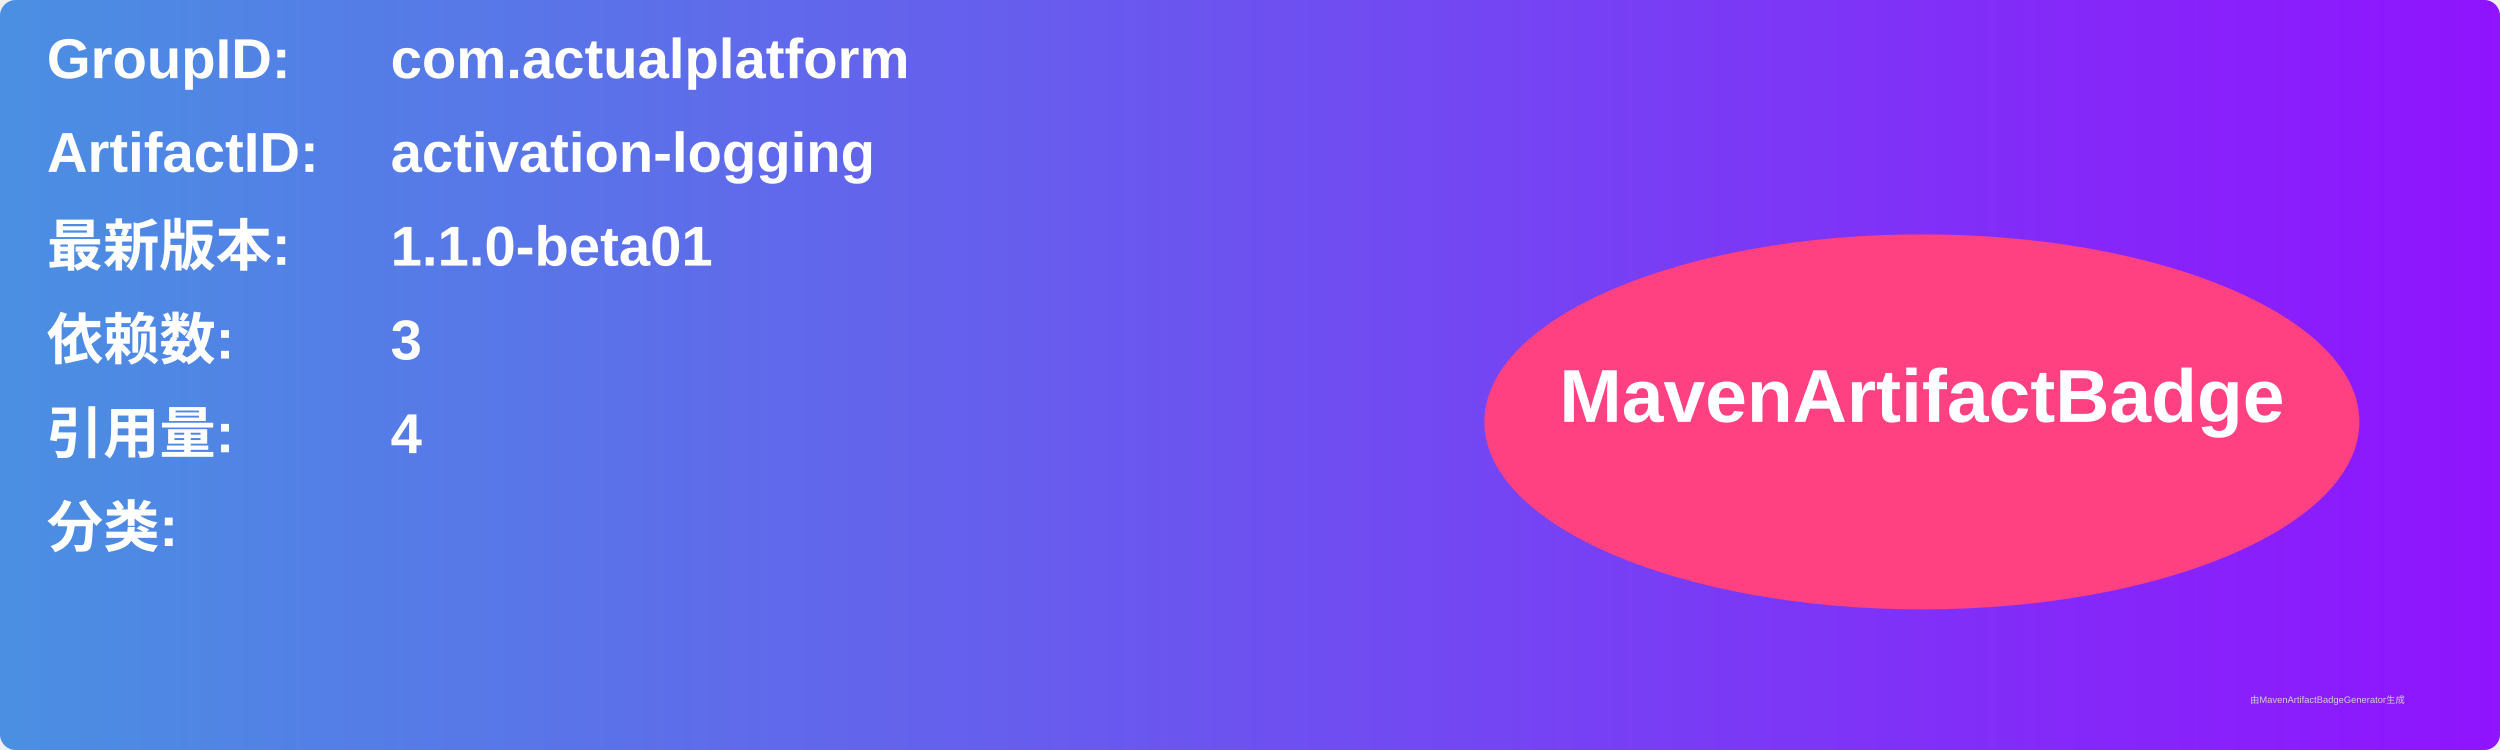
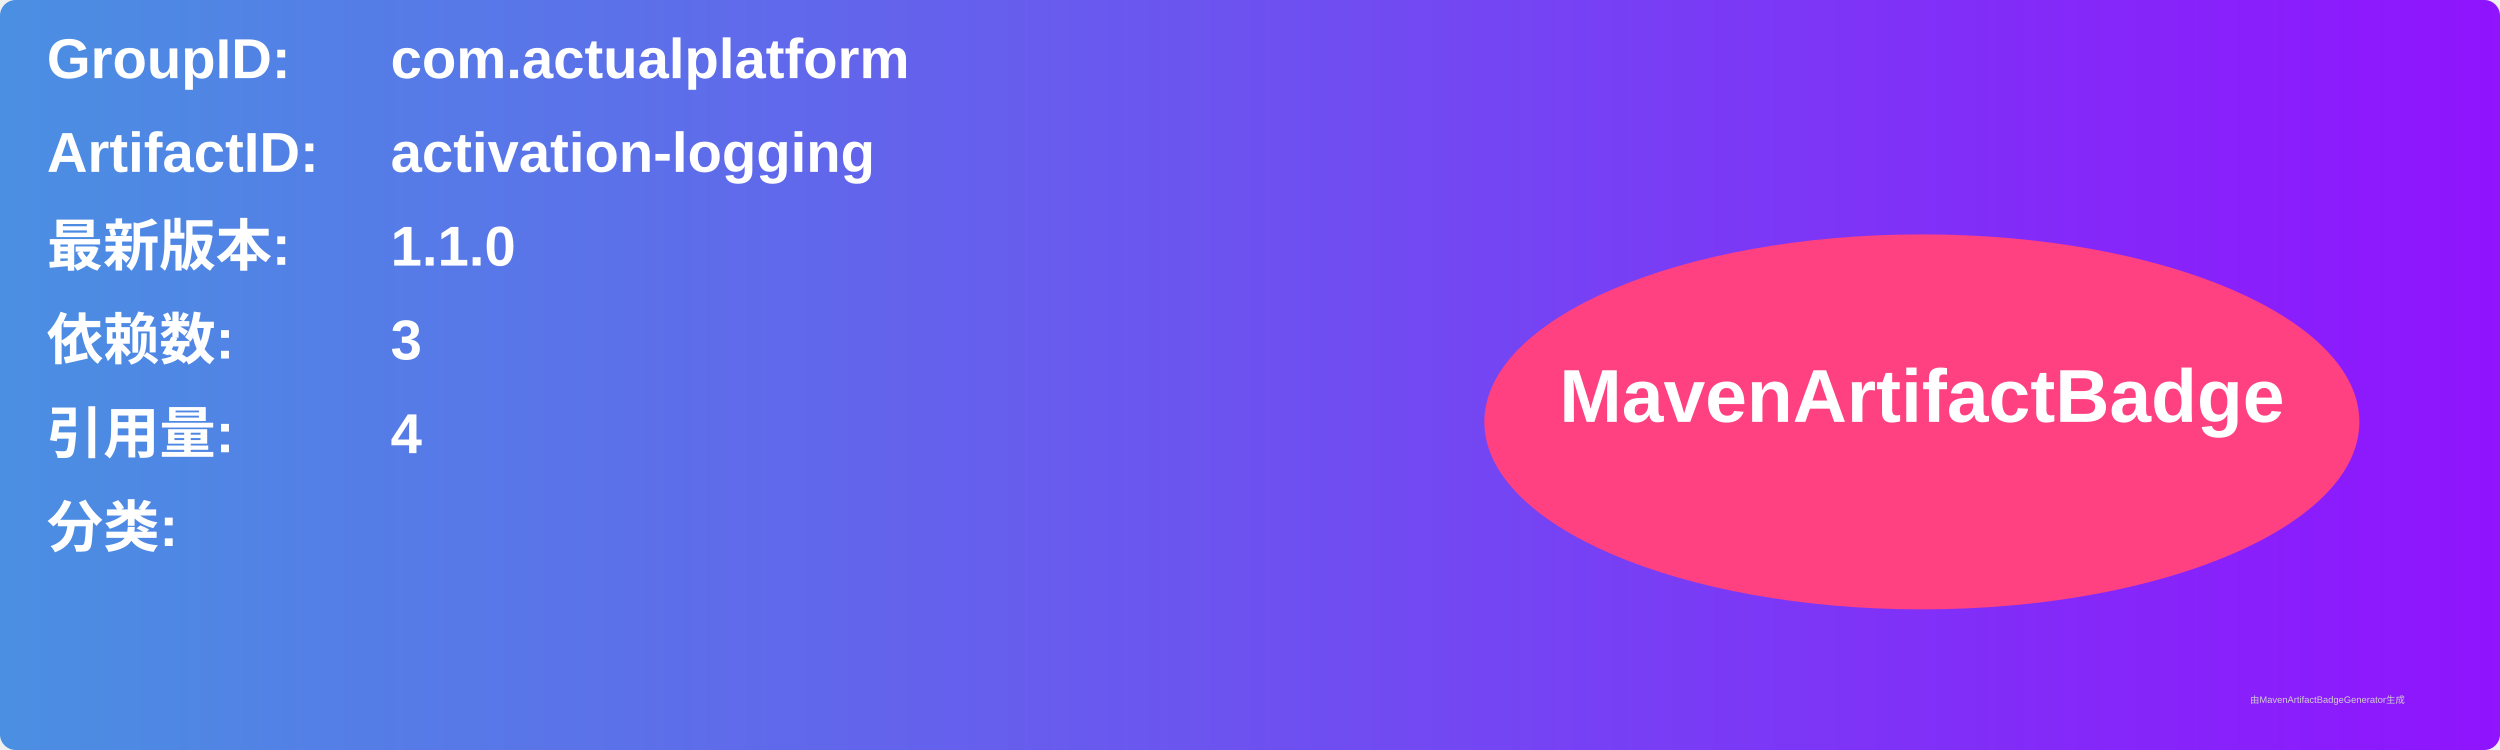
<svg xmlns="http://www.w3.org/2000/svg" width="800" height="240" viewBox="0 0 800 240">
  <linearGradient id="grad" x1="0%" y1="0%" x2="100%" y2="0%">
    <stop offset="0%" stop-color="#4a90e2" />
    <stop offset="100%" stop-color="#9013fe" />
  </linearGradient>
  <rect width="100%" height="100%" rx="5" ry="5" fill="url(#grad)" />
  <g transform="translate(15, 15)">
    <text x="0" y="10" font-family="Arial" font-size="18" fill="white" font-weight="bold" width="260">GroupID:</text>
    <text x="110" y="10" font-family="Arial" font-size="18" fill="white" font-weight="bold" width="460">com.actualplatform</text>
    <text x="0" y="40" font-family="Arial" font-size="18" fill="white" font-weight="bold" width="260">ArtifactID:</text>
    <text x="110" y="40" font-family="Arial" font-size="18" fill="white" font-weight="bold" width="460">activation-logging</text>
    <text x="0" y="70" font-family="Arial" font-size="18" fill="white" font-weight="bold">最新版本:</text>
    <text x="110" y="70" font-family="Arial" font-size="18" fill="white" font-weight="bold">
-       <tspan font-weight="bold">1.1.0-beta01</tspan>
+       <tspan font-weight="bold">1.1.0</tspan>
    </text>
    <text x="0" y="100" font-family="Arial" font-size="18" fill="white" font-weight="bold">依赖数: </text>
    <text x="110" y="100" font-family="Arial" font-size="18" fill="white">
      <tspan font-weight="bold">3</tspan>
    </text>
    <text x="0" y="130" font-family="Arial" font-size="18" fill="white" font-weight="bold">引用量: </text>
    <text x="110" y="130" font-family="Arial" font-size="18" fill="white">
      <tspan font-weight="bold">4</tspan>
    </text>
    <text x="0" y="160" font-family="Arial" font-size="18" fill="white" font-weight="bold">分类:</text>
    <text x="10" y="190" font-family="Arial" font-size="10" fill="white">
      <tspan font-weight="bold" />
    </text>
    <ellipse cx="600" cy="120" rx="140" ry="60" fill="#ff4081" />
    <text x="600" y="120" text-anchor="middle" font-family="Arial" font-size="24" fill="white" font-weight="bold">MavenArtifactBadge</text>
  </g>
  <text x="720" y="225" font-family="Arial" font-size="3" fill="#d0d0d0">由MavenArtifactBadgeGenerator生成</text>
</svg>
